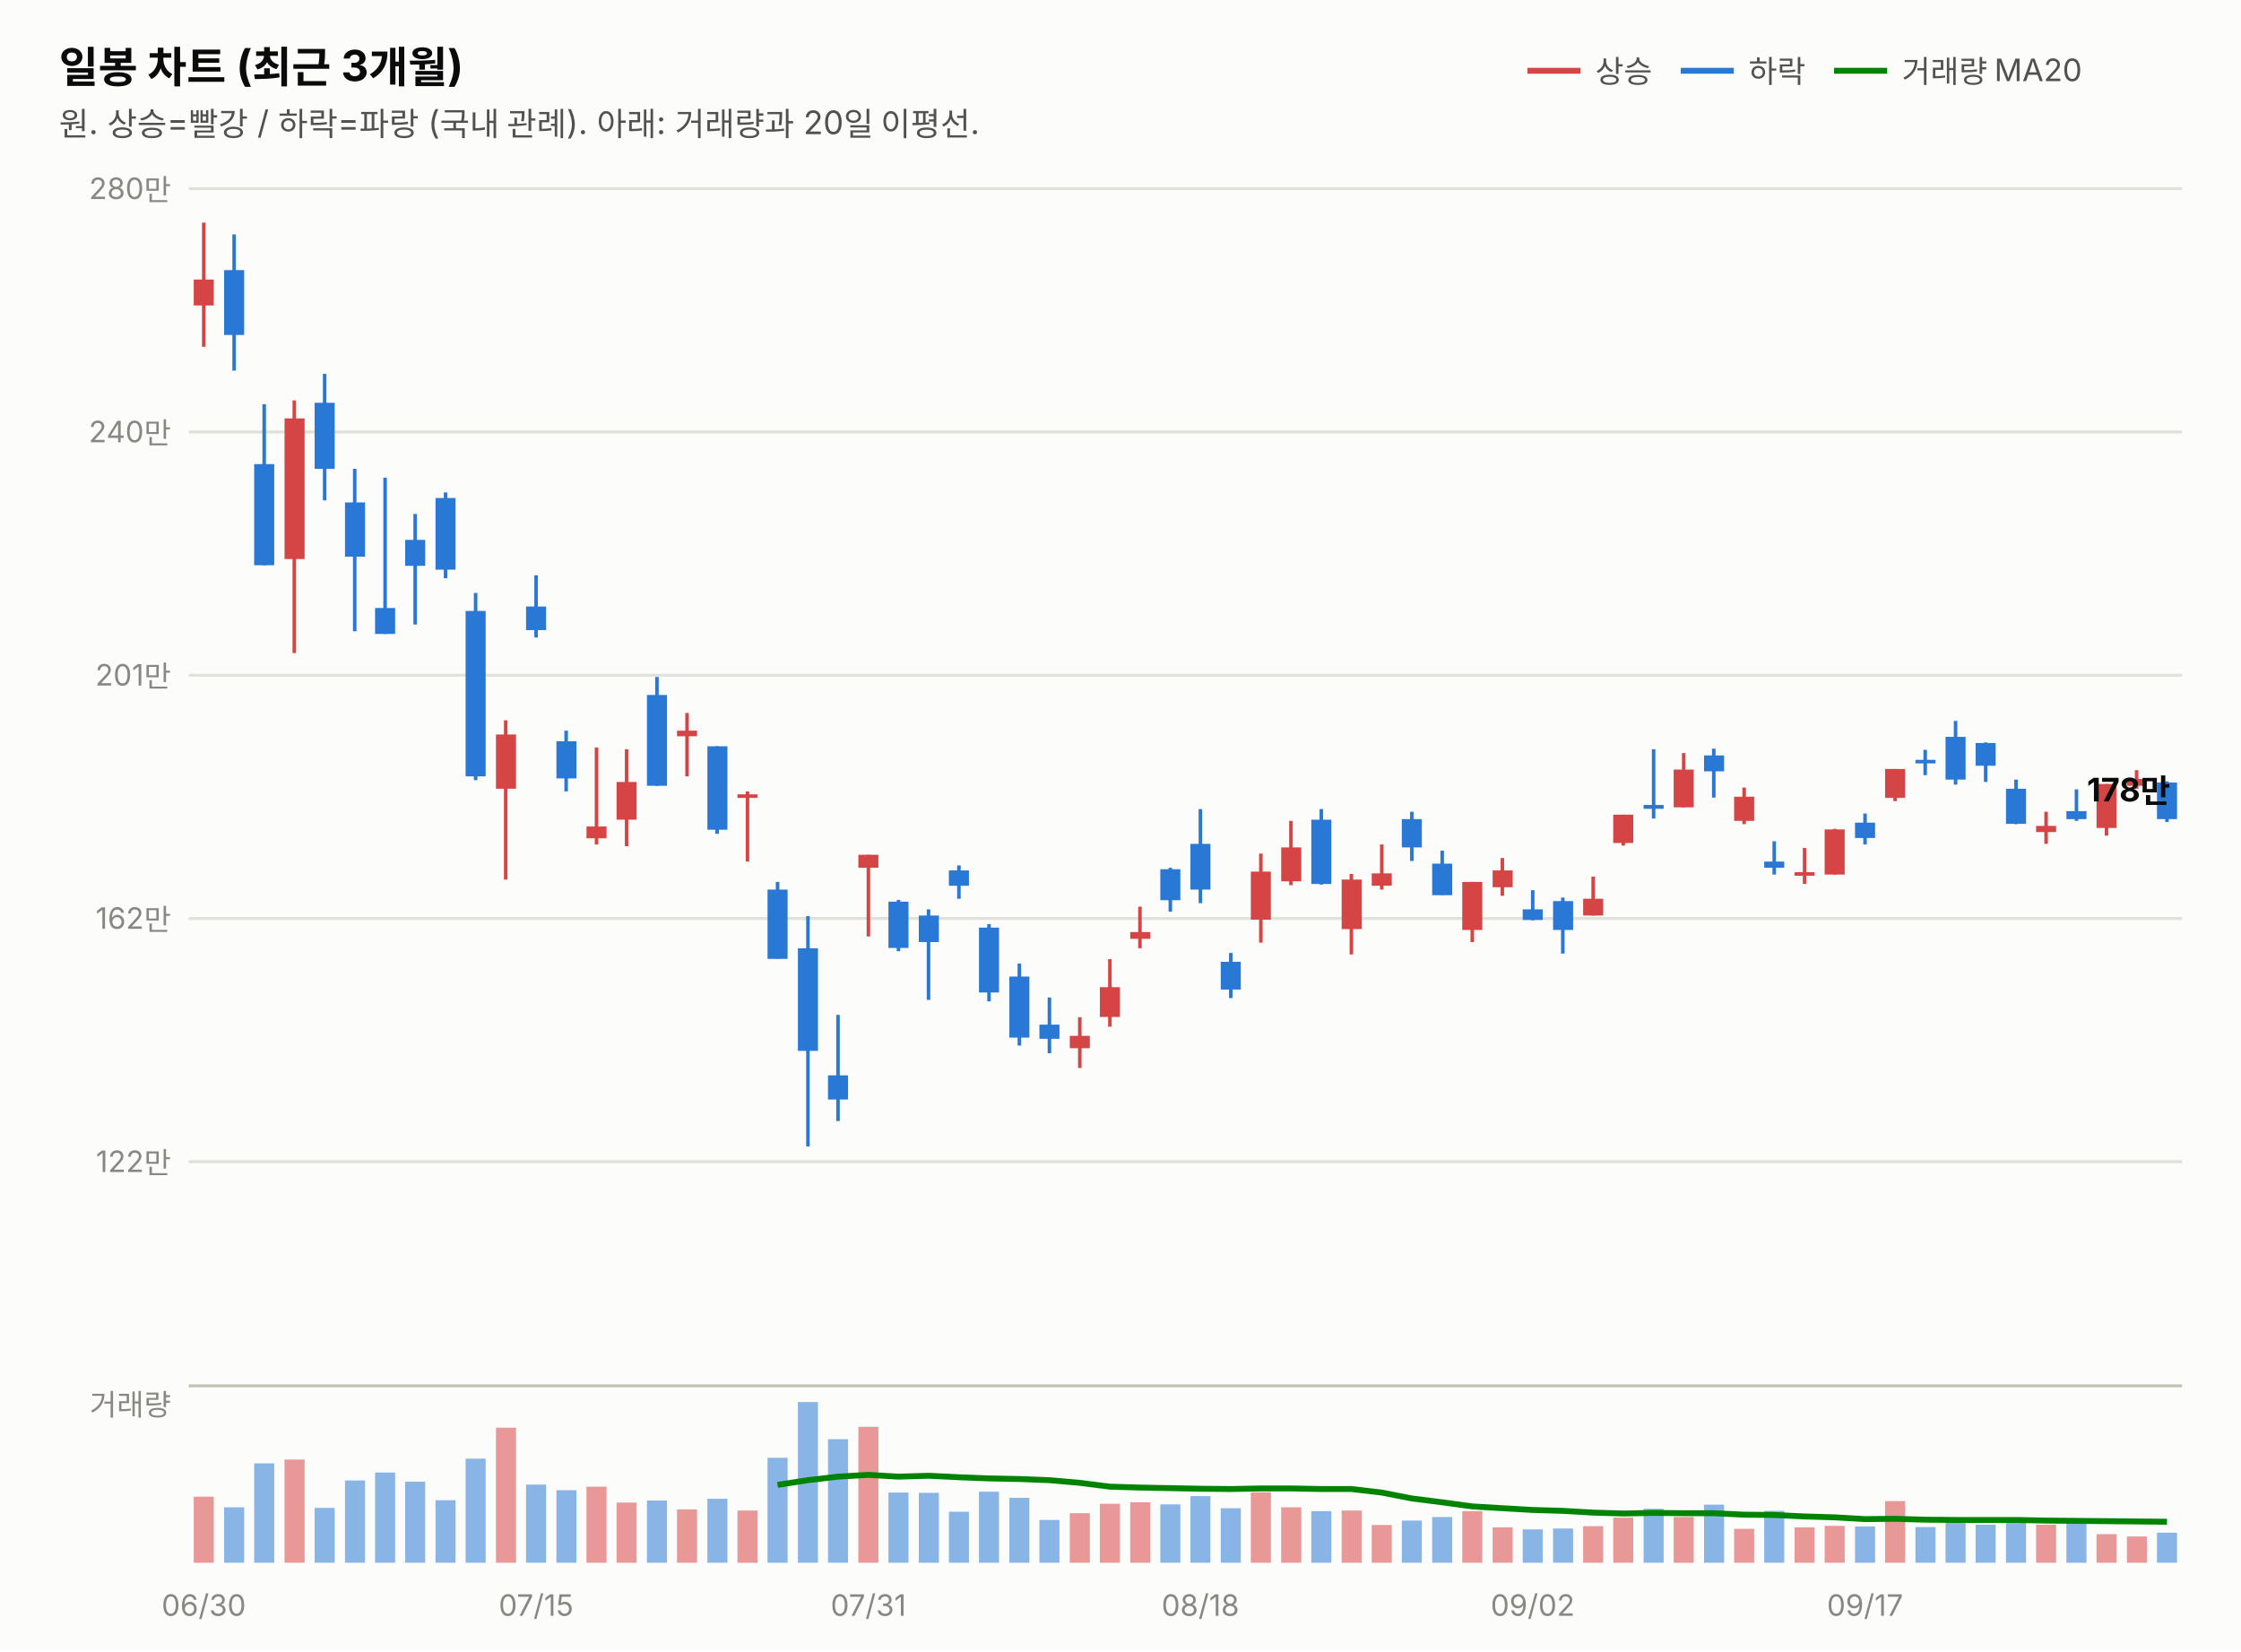
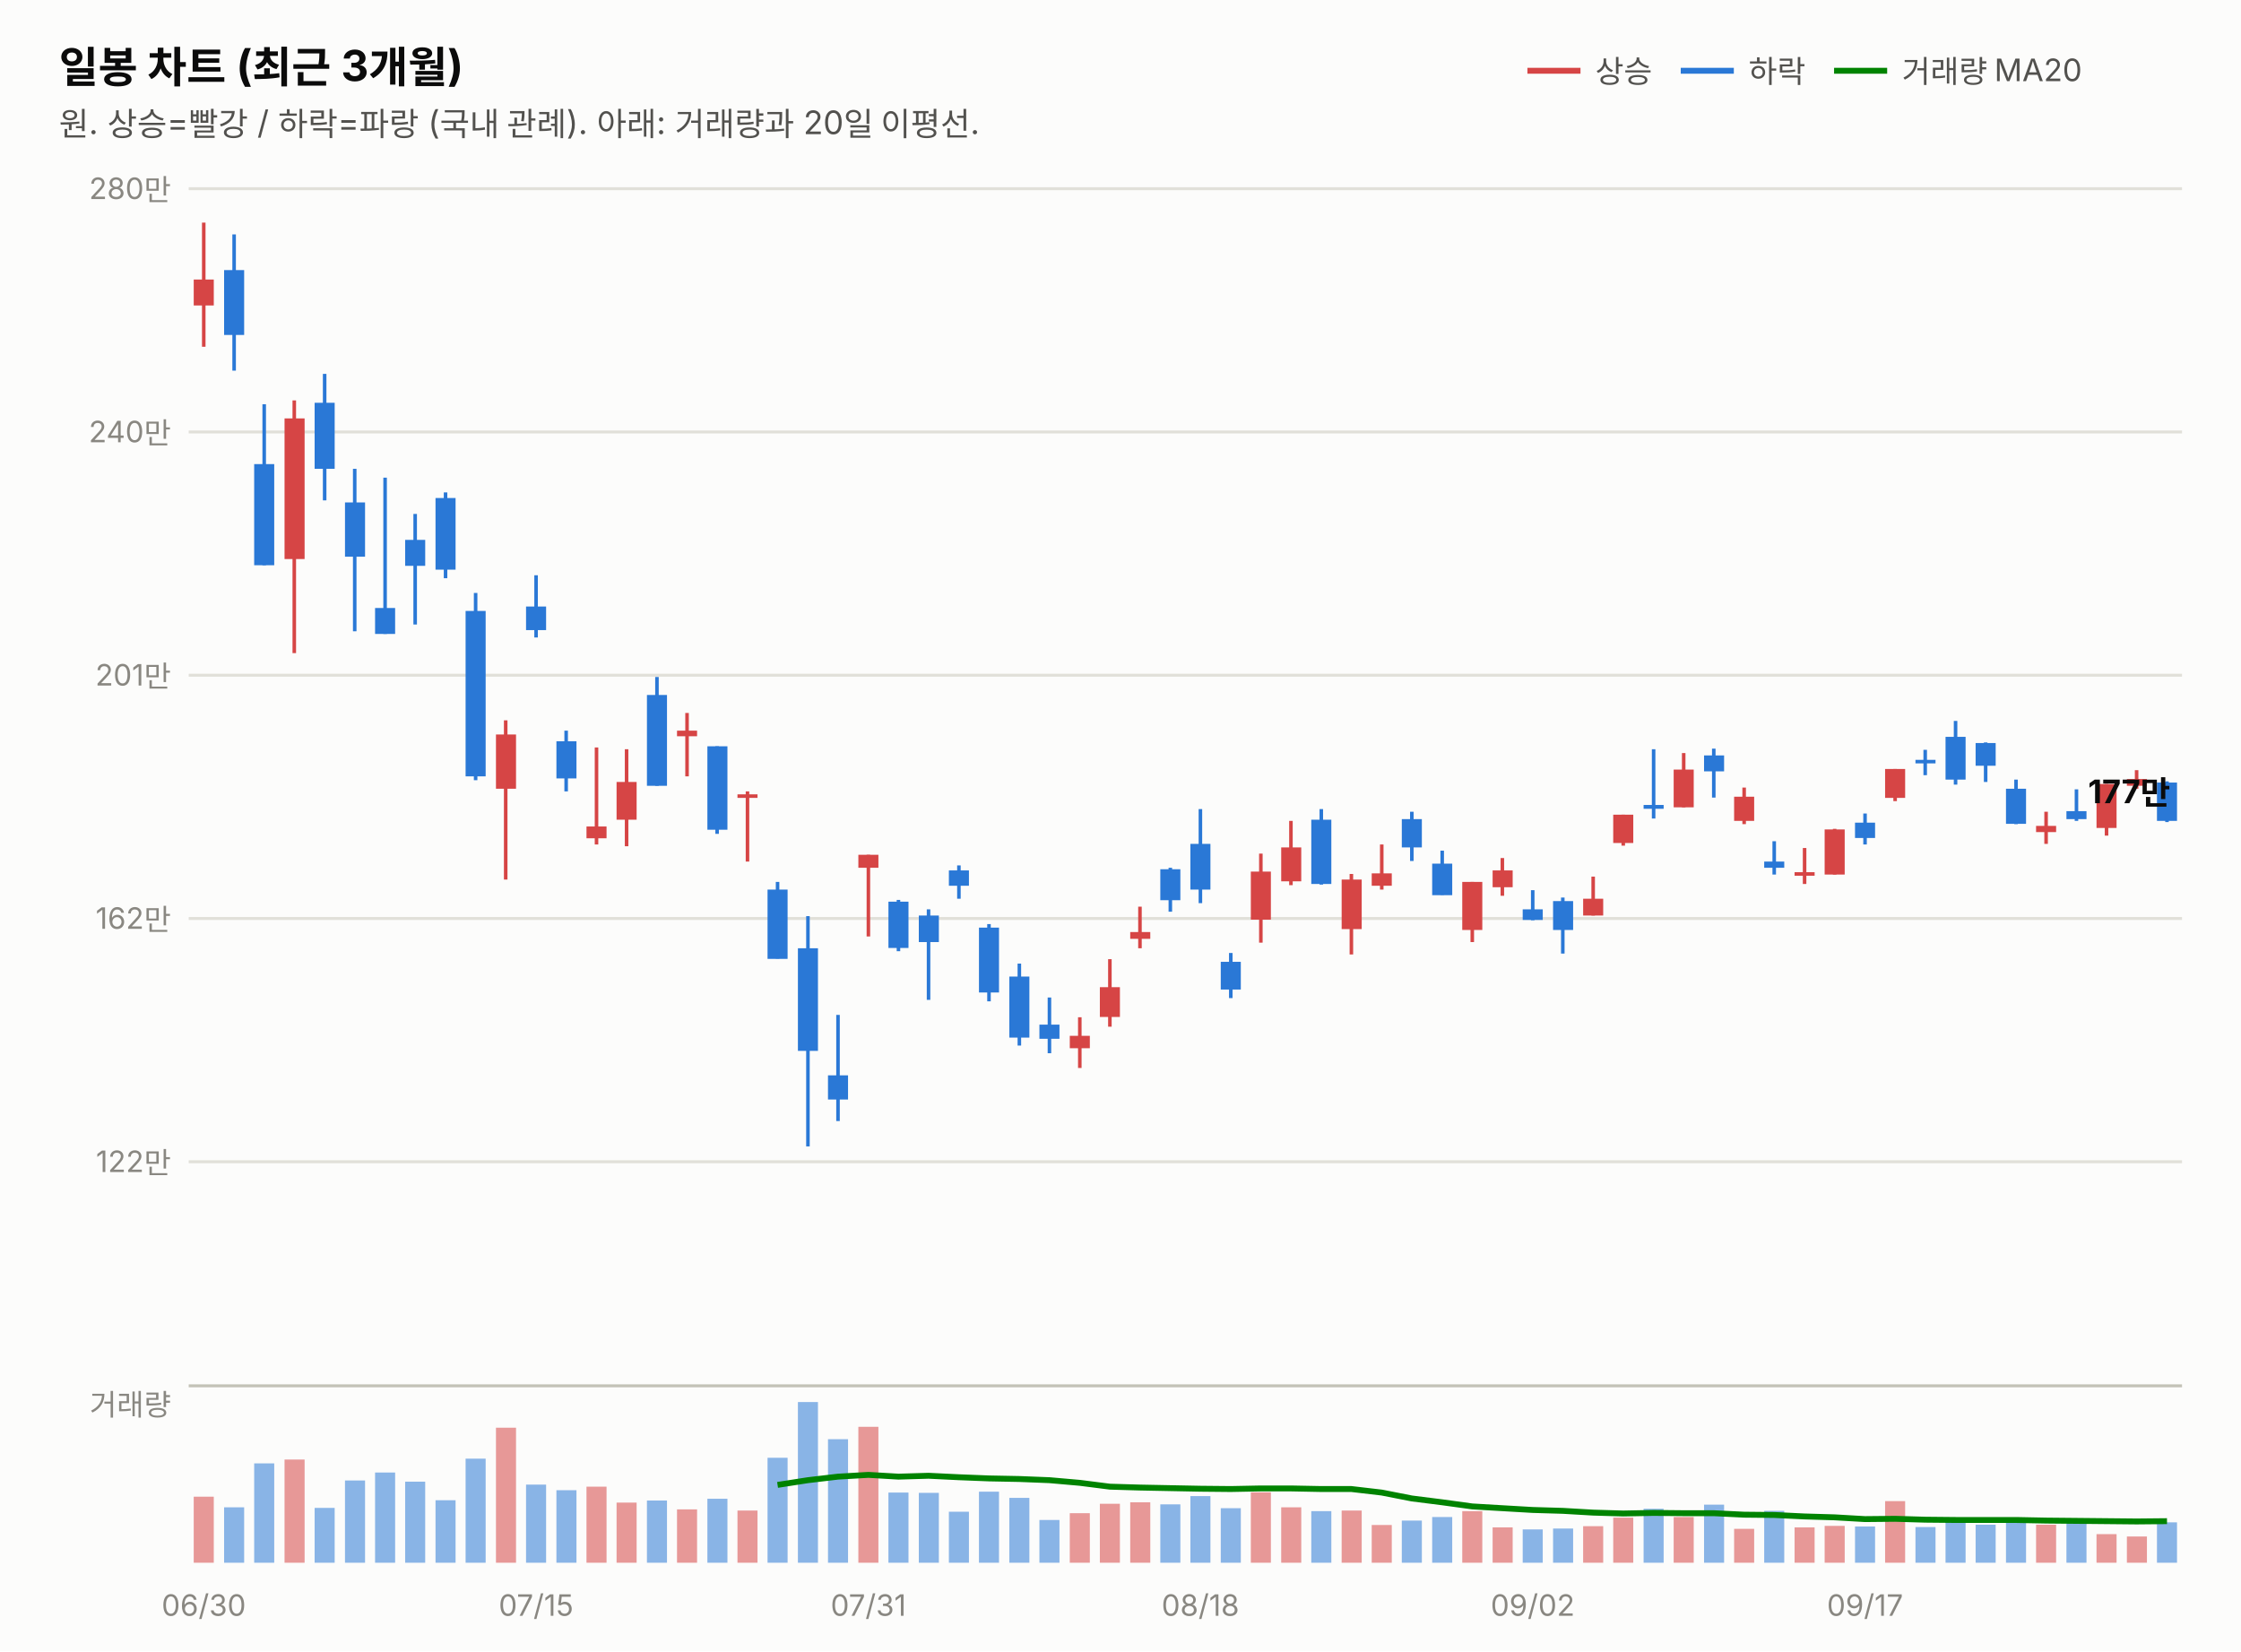
<svg xmlns="http://www.w3.org/2000/svg" width="760" height="560" viewBox="0 0 760 560" font-family="system-ui,-apple-system,&quot;Segoe UI&quot;,&quot;Malgun Gothic&quot;,&quot;Apple SD Gothic Neo&quot;,sans-serif">
  <rect width="760" height="560" fill="#fcfcfb" />
  <text x="20" y="28" font-size="14.5" font-weight="700" fill="#0b0b0b">일봉 차트 (최근 3개월)</text>
  <text x="20" y="46" font-size="11" fill="#52514e">원. 상승=빨강 / 하락=파랑 (국내 관례). 아래: 거래량과 20일 이평선.</text>
  <line x1="518" y1="24" x2="536" y2="24" stroke="#d64545" stroke-width="2" />
  <text x="541" y="28" font-size="10.5" fill="#52514e">상승</text>
  <line x1="570" y1="24" x2="588" y2="24" stroke="#2a78d6" stroke-width="2" />
  <text x="593" y="28" font-size="10.5" fill="#52514e">하락</text>
  <line x1="622" y1="24" x2="640" y2="24" stroke="#008300" stroke-width="2" />
  <text x="645" y="28" font-size="10.5" fill="#52514e">거래량 MA20</text>
  <line x1="64" y1="394.0" x2="740" y2="394.0" stroke="#e1e0d9" stroke-width="1" />
  <text x="58" y="397.5" font-size="10" fill="#898781" text-anchor="end" style="font-variant-numeric:tabular-nums">122만</text>
  <line x1="64" y1="311.5" x2="740" y2="311.5" stroke="#e1e0d9" stroke-width="1" />
  <text x="58" y="315.0" font-size="10" fill="#898781" text-anchor="end" style="font-variant-numeric:tabular-nums">162만</text>
  <line x1="64" y1="229.0" x2="740" y2="229.0" stroke="#e1e0d9" stroke-width="1" />
  <text x="58" y="232.5" font-size="10" fill="#898781" text-anchor="end" style="font-variant-numeric:tabular-nums">201만</text>
  <line x1="64" y1="146.5" x2="740" y2="146.5" stroke="#e1e0d9" stroke-width="1" />
  <text x="58" y="150.0" font-size="10" fill="#898781" text-anchor="end" style="font-variant-numeric:tabular-nums">240만</text>
  <line x1="64" y1="64.0" x2="740" y2="64.0" stroke="#e1e0d9" stroke-width="1" />
  <text x="58" y="67.5" font-size="10" fill="#898781" text-anchor="end" style="font-variant-numeric:tabular-nums">280만</text>
  <line x1="69.1" y1="75.5" x2="69.1" y2="117.6" stroke="#d64545" stroke-width="1.2" />
  <rect x="65.7" y="94.8" width="6.8" height="8.8" fill="#d64545" />
  <line x1="79.4" y1="79.5" x2="79.4" y2="125.7" stroke="#2a78d6" stroke-width="1.2" />
  <rect x="76.0" y="91.6" width="6.8" height="22.0" fill="#2a78d6" />
  <line x1="89.6" y1="137.1" x2="89.6" y2="191.7" stroke="#2a78d6" stroke-width="1.2" />
  <rect x="86.2" y="157.4" width="6.8" height="34.3" fill="#2a78d6" />
  <line x1="99.8" y1="135.8" x2="99.8" y2="221.5" stroke="#d64545" stroke-width="1.2" />
  <rect x="96.5" y="141.9" width="6.8" height="47.7" fill="#d64545" />
  <line x1="110.1" y1="126.8" x2="110.1" y2="169.7" stroke="#2a78d6" stroke-width="1.2" />
  <rect x="106.7" y="136.6" width="6.8" height="22.4" fill="#2a78d6" />
  <line x1="120.3" y1="159.0" x2="120.3" y2="214.1" stroke="#2a78d6" stroke-width="1.2" />
  <rect x="117.0" y="170.4" width="6.8" height="18.4" fill="#2a78d6" />
  <line x1="130.6" y1="162.0" x2="130.6" y2="215.0" stroke="#2a78d6" stroke-width="1.2" />
  <rect x="127.2" y="206.2" width="6.8" height="8.8" fill="#2a78d6" />
  <line x1="140.8" y1="174.3" x2="140.8" y2="211.8" stroke="#2a78d6" stroke-width="1.2" />
  <rect x="137.4" y="183.1" width="6.8" height="8.8" fill="#2a78d6" />
  <line x1="151.1" y1="167.0" x2="151.1" y2="196.1" stroke="#2a78d6" stroke-width="1.2" />
  <rect x="147.7" y="168.9" width="6.8" height="24.3" fill="#2a78d6" />
  <line x1="161.3" y1="201.1" x2="161.3" y2="264.6" stroke="#2a78d6" stroke-width="1.2" />
  <rect x="157.9" y="207.2" width="6.8" height="56.1" fill="#2a78d6" />
  <line x1="171.5" y1="244.3" x2="171.5" y2="298.3" stroke="#d64545" stroke-width="1.2" />
  <rect x="168.2" y="249.1" width="6.8" height="18.4" fill="#d64545" />
  <line x1="181.8" y1="195.1" x2="181.8" y2="216.2" stroke="#2a78d6" stroke-width="1.2" />
  <rect x="178.4" y="205.7" width="6.8" height="8.0" fill="#2a78d6" />
  <line x1="192.0" y1="247.8" x2="192.0" y2="268.4" stroke="#2a78d6" stroke-width="1.2" />
  <rect x="188.7" y="251.4" width="6.8" height="12.6" fill="#2a78d6" />
  <line x1="202.3" y1="253.5" x2="202.3" y2="286.4" stroke="#d64545" stroke-width="1.2" />
  <rect x="198.9" y="280.3" width="6.8" height="4.0" fill="#d64545" />
  <line x1="212.5" y1="254.1" x2="212.5" y2="287.0" stroke="#d64545" stroke-width="1.2" />
  <rect x="209.1" y="265.2" width="6.8" height="12.8" fill="#d64545" />
  <line x1="222.8" y1="229.6" x2="222.8" y2="266.5" stroke="#2a78d6" stroke-width="1.2" />
  <rect x="219.4" y="235.7" width="6.8" height="30.8" fill="#2a78d6" />
  <line x1="233.0" y1="241.8" x2="233.0" y2="263.3" stroke="#d64545" stroke-width="1.2" />
  <rect x="229.6" y="247.8" width="6.8" height="1.9" fill="#d64545" />
  <line x1="243.2" y1="253.1" x2="243.2" y2="282.8" stroke="#2a78d6" stroke-width="1.2" />
  <rect x="239.9" y="253.1" width="6.8" height="28.3" fill="#2a78d6" />
  <line x1="253.5" y1="268.4" x2="253.5" y2="292.2" stroke="#d64545" stroke-width="1.2" />
  <rect x="250.1" y="269.4" width="6.8" height="1.2" fill="#d64545" />
  <line x1="263.7" y1="299.1" x2="263.7" y2="325.1" stroke="#2a78d6" stroke-width="1.2" />
  <rect x="260.3" y="301.7" width="6.8" height="23.5" fill="#2a78d6" />
  <line x1="274.0" y1="310.7" x2="274.0" y2="388.8" stroke="#2a78d6" stroke-width="1.2" />
  <rect x="270.6" y="321.6" width="6.8" height="34.8" fill="#2a78d6" />
  <line x1="284.2" y1="344.2" x2="284.2" y2="380.2" stroke="#2a78d6" stroke-width="1.2" />
  <rect x="280.8" y="364.7" width="6.8" height="8.2" fill="#2a78d6" />
  <line x1="294.5" y1="289.9" x2="294.5" y2="317.6" stroke="#d64545" stroke-width="1.2" />
  <rect x="291.1" y="289.9" width="6.8" height="4.4" fill="#d64545" />
  <line x1="304.7" y1="305.2" x2="304.7" y2="322.6" stroke="#2a78d6" stroke-width="1.2" />
  <rect x="301.3" y="305.8" width="6.8" height="15.7" fill="#2a78d6" />
  <line x1="314.9" y1="308.4" x2="314.9" y2="339.1" stroke="#2a78d6" stroke-width="1.2" />
  <rect x="311.6" y="310.5" width="6.8" height="9.0" fill="#2a78d6" />
  <line x1="325.2" y1="293.5" x2="325.2" y2="304.8" stroke="#2a78d6" stroke-width="1.2" />
  <rect x="321.8" y="295.2" width="6.8" height="5.2" fill="#2a78d6" />
  <line x1="335.4" y1="313.4" x2="335.4" y2="339.6" stroke="#2a78d6" stroke-width="1.2" />
  <rect x="332.0" y="314.6" width="6.8" height="22.0" fill="#2a78d6" />
  <line x1="345.7" y1="326.8" x2="345.7" y2="354.6" stroke="#2a78d6" stroke-width="1.2" />
  <rect x="342.3" y="331.2" width="6.8" height="20.7" fill="#2a78d6" />
  <line x1="355.9" y1="338.3" x2="355.9" y2="357.2" stroke="#2a78d6" stroke-width="1.2" />
  <rect x="352.5" y="347.5" width="6.8" height="4.8" fill="#2a78d6" />
  <line x1="366.2" y1="345.0" x2="366.2" y2="362.2" stroke="#d64545" stroke-width="1.2" />
  <rect x="362.8" y="351.3" width="6.8" height="4.2" fill="#d64545" />
  <line x1="376.4" y1="325.3" x2="376.4" y2="348.2" stroke="#d64545" stroke-width="1.2" />
  <rect x="373.0" y="334.8" width="6.8" height="10.1" fill="#d64545" />
  <line x1="386.6" y1="307.5" x2="386.6" y2="321.6" stroke="#d64545" stroke-width="1.2" />
  <rect x="383.3" y="316.1" width="6.8" height="2.3" fill="#d64545" />
  <line x1="396.9" y1="294.3" x2="396.9" y2="309.2" stroke="#2a78d6" stroke-width="1.2" />
  <rect x="393.5" y="294.8" width="6.8" height="10.5" fill="#2a78d6" />
  <line x1="407.1" y1="274.4" x2="407.1" y2="306.3" stroke="#2a78d6" stroke-width="1.2" />
  <rect x="403.7" y="286.2" width="6.8" height="15.5" fill="#2a78d6" />
  <line x1="417.4" y1="323.2" x2="417.4" y2="338.5" stroke="#2a78d6" stroke-width="1.2" />
  <rect x="414.0" y="326.2" width="6.8" height="9.4" fill="#2a78d6" />
  <line x1="427.6" y1="289.5" x2="427.6" y2="319.7" stroke="#d64545" stroke-width="1.2" />
  <rect x="424.2" y="295.6" width="6.8" height="16.3" fill="#d64545" />
  <line x1="437.8" y1="278.4" x2="437.8" y2="300.2" stroke="#d64545" stroke-width="1.2" />
  <rect x="434.5" y="287.4" width="6.8" height="11.5" fill="#d64545" />
  <line x1="448.1" y1="274.4" x2="448.1" y2="300.0" stroke="#2a78d6" stroke-width="1.2" />
  <rect x="444.7" y="278.0" width="6.8" height="21.8" fill="#2a78d6" />
  <line x1="458.3" y1="296.4" x2="458.3" y2="323.7" stroke="#d64545" stroke-width="1.2" />
  <rect x="455.0" y="298.3" width="6.8" height="16.8" fill="#d64545" />
  <line x1="468.6" y1="286.4" x2="468.6" y2="301.7" stroke="#d64545" stroke-width="1.2" />
  <rect x="465.2" y="296.2" width="6.8" height="4.2" fill="#d64545" />
  <line x1="478.8" y1="275.3" x2="478.8" y2="292.0" stroke="#2a78d6" stroke-width="1.2" />
  <rect x="475.4" y="277.8" width="6.8" height="9.6" fill="#2a78d6" />
  <line x1="489.1" y1="288.5" x2="489.1" y2="303.5" stroke="#2a78d6" stroke-width="1.2" />
  <rect x="485.7" y="292.9" width="6.8" height="10.7" fill="#2a78d6" />
  <line x1="499.3" y1="299.1" x2="499.3" y2="319.5" stroke="#d64545" stroke-width="1.2" />
  <rect x="495.9" y="299.1" width="6.8" height="16.3" fill="#d64545" />
  <line x1="509.5" y1="291.0" x2="509.5" y2="303.8" stroke="#d64545" stroke-width="1.2" />
  <rect x="506.2" y="295.2" width="6.8" height="5.7" fill="#d64545" />
  <line x1="519.8" y1="301.9" x2="519.8" y2="312.1" stroke="#2a78d6" stroke-width="1.2" />
  <rect x="516.4" y="308.4" width="6.8" height="3.6" fill="#2a78d6" />
  <line x1="530.0" y1="304.4" x2="530.0" y2="323.4" stroke="#2a78d6" stroke-width="1.2" />
  <rect x="526.7" y="305.6" width="6.8" height="9.8" fill="#2a78d6" />
  <line x1="540.3" y1="297.3" x2="540.3" y2="310.5" stroke="#d64545" stroke-width="1.2" />
  <rect x="536.9" y="304.8" width="6.8" height="5.7" fill="#d64545" />
  <line x1="550.5" y1="276.3" x2="550.5" y2="286.8" stroke="#d64545" stroke-width="1.2" />
  <rect x="547.1" y="276.3" width="6.8" height="9.6" fill="#d64545" />
  <line x1="560.8" y1="254.1" x2="560.8" y2="277.6" stroke="#2a78d6" stroke-width="1.2" />
  <rect x="557.4" y="273.0" width="6.8" height="1.3" fill="#2a78d6" />
  <line x1="571.0" y1="255.4" x2="571.0" y2="273.8" stroke="#d64545" stroke-width="1.2" />
  <rect x="567.6" y="261.0" width="6.8" height="12.8" fill="#d64545" />
  <line x1="581.2" y1="253.9" x2="581.2" y2="270.5" stroke="#2a78d6" stroke-width="1.2" />
  <rect x="577.9" y="256.2" width="6.8" height="5.4" fill="#2a78d6" />
  <line x1="591.5" y1="267.1" x2="591.5" y2="279.5" stroke="#d64545" stroke-width="1.2" />
  <rect x="588.1" y="270.2" width="6.8" height="8.2" fill="#d64545" />
  <line x1="601.7" y1="285.3" x2="601.7" y2="296.6" stroke="#2a78d6" stroke-width="1.2" />
  <rect x="598.3" y="292.2" width="6.8" height="2.1" fill="#2a78d6" />
  <line x1="612.0" y1="287.6" x2="612.0" y2="299.8" stroke="#d64545" stroke-width="1.2" />
  <rect x="608.6" y="295.8" width="6.8" height="1.2" fill="#d64545" />
  <line x1="622.2" y1="281.1" x2="622.2" y2="296.6" stroke="#d64545" stroke-width="1.2" />
  <rect x="618.8" y="281.3" width="6.8" height="15.3" fill="#d64545" />
  <line x1="632.5" y1="275.9" x2="632.5" y2="286.4" stroke="#2a78d6" stroke-width="1.2" />
  <rect x="629.1" y="279.0" width="6.8" height="5.2" fill="#2a78d6" />
  <line x1="642.7" y1="260.8" x2="642.7" y2="271.7" stroke="#d64545" stroke-width="1.2" />
  <rect x="639.3" y="260.8" width="6.8" height="9.8" fill="#d64545" />
  <line x1="652.9" y1="254.3" x2="652.9" y2="262.9" stroke="#2a78d6" stroke-width="1.2" />
  <rect x="649.6" y="257.7" width="6.8" height="1.2" fill="#2a78d6" />
  <line x1="663.2" y1="244.5" x2="663.2" y2="266.1" stroke="#2a78d6" stroke-width="1.2" />
  <rect x="659.8" y="249.9" width="6.8" height="14.5" fill="#2a78d6" />
  <line x1="673.4" y1="251.8" x2="673.4" y2="265.2" stroke="#2a78d6" stroke-width="1.2" />
  <rect x="670.0" y="252.0" width="6.8" height="7.7" fill="#2a78d6" />
  <line x1="683.7" y1="264.4" x2="683.7" y2="279.5" stroke="#2a78d6" stroke-width="1.2" />
  <rect x="680.3" y="267.5" width="6.8" height="11.9" fill="#2a78d6" />
  <line x1="693.9" y1="275.3" x2="693.9" y2="286.2" stroke="#d64545" stroke-width="1.2" />
  <rect x="690.5" y="280.1" width="6.8" height="2.1" fill="#d64545" />
  <line x1="704.2" y1="267.7" x2="704.2" y2="278.4" stroke="#2a78d6" stroke-width="1.2" />
  <rect x="700.8" y="275.1" width="6.8" height="2.7" fill="#2a78d6" />
  <line x1="714.4" y1="265.9" x2="714.4" y2="283.4" stroke="#d64545" stroke-width="1.2" />
  <rect x="711.0" y="265.9" width="6.8" height="14.9" fill="#d64545" />
  <line x1="724.6" y1="261.2" x2="724.6" y2="267.5" stroke="#d64545" stroke-width="1.2" />
  <rect x="721.3" y="264.2" width="6.8" height="2.3" fill="#d64545" />
  <line x1="734.9" y1="265.0" x2="734.9" y2="278.8" stroke="#2a78d6" stroke-width="1.2" />
-   <rect x="731.5" y="265.4" width="6.8" height="12.4" fill="#2a78d6" />
-   <text x="736" y="271.8" font-size="11" font-weight="700" fill="#0b0b0b" text-anchor="end" style="font-variant-numeric:tabular-nums">178만</text>
+   <rect x="731.5" y="265.4" width="6.8" height="13.0" fill="#2a78d6" />
+   <text x="736" y="272.4" font-size="11" font-weight="700" fill="#0b0b0b" text-anchor="end" style="font-variant-numeric:tabular-nums">177만</text>
  <line x1="64" y1="470" x2="740" y2="470" stroke="#c3c2b7" stroke-width="1" />
  <text x="58" y="480" font-size="10" fill="#898781" text-anchor="end">거래량</text>
  <rect x="65.7" y="507.6" width="6.8" height="22.4" fill="#d64545" opacity="0.55" />
  <rect x="76.0" y="511.2" width="6.8" height="18.8" fill="#2a78d6" opacity="0.55" />
  <rect x="86.2" y="496.3" width="6.8" height="33.7" fill="#2a78d6" opacity="0.55" />
  <rect x="96.5" y="495.0" width="6.8" height="35.0" fill="#d64545" opacity="0.55" />
  <rect x="106.7" y="511.4" width="6.8" height="18.6" fill="#2a78d6" opacity="0.55" />
  <rect x="117.0" y="502.1" width="6.8" height="27.9" fill="#2a78d6" opacity="0.55" />
  <rect x="127.2" y="499.4" width="6.8" height="30.6" fill="#2a78d6" opacity="0.55" />
  <rect x="137.4" y="502.5" width="6.8" height="27.5" fill="#2a78d6" opacity="0.55" />
  <rect x="147.7" y="508.8" width="6.8" height="21.2" fill="#2a78d6" opacity="0.55" />
  <rect x="157.9" y="494.7" width="6.8" height="35.3" fill="#2a78d6" opacity="0.55" />
  <rect x="168.2" y="484.2" width="6.8" height="45.8" fill="#d64545" opacity="0.55" />
  <rect x="178.4" y="503.5" width="6.8" height="26.5" fill="#2a78d6" opacity="0.55" />
  <rect x="188.7" y="505.4" width="6.8" height="24.6" fill="#2a78d6" opacity="0.55" />
  <rect x="198.9" y="504.2" width="6.8" height="25.8" fill="#d64545" opacity="0.55" />
  <rect x="209.1" y="509.6" width="6.8" height="20.4" fill="#d64545" opacity="0.55" />
  <rect x="219.4" y="508.9" width="6.8" height="21.1" fill="#2a78d6" opacity="0.55" />
  <rect x="229.6" y="511.9" width="6.8" height="18.1" fill="#d64545" opacity="0.55" />
  <rect x="239.9" y="508.3" width="6.8" height="21.7" fill="#2a78d6" opacity="0.55" />
  <rect x="250.1" y="512.3" width="6.8" height="17.7" fill="#d64545" opacity="0.55" />
  <rect x="260.3" y="494.4" width="6.8" height="35.6" fill="#2a78d6" opacity="0.55" />
  <rect x="270.6" y="475.5" width="6.8" height="54.5" fill="#2a78d6" opacity="0.55" />
  <rect x="280.8" y="488.1" width="6.8" height="41.9" fill="#2a78d6" opacity="0.55" />
  <rect x="291.1" y="483.9" width="6.8" height="46.1" fill="#d64545" opacity="0.55" />
  <rect x="301.3" y="506.2" width="6.8" height="23.8" fill="#2a78d6" opacity="0.55" />
  <rect x="311.6" y="506.3" width="6.8" height="23.7" fill="#2a78d6" opacity="0.55" />
  <rect x="321.8" y="512.7" width="6.8" height="17.3" fill="#2a78d6" opacity="0.55" />
  <rect x="332.0" y="505.9" width="6.8" height="24.1" fill="#2a78d6" opacity="0.55" />
  <rect x="342.3" y="508.0" width="6.8" height="22.0" fill="#2a78d6" opacity="0.55" />
  <rect x="352.5" y="515.5" width="6.8" height="14.5" fill="#2a78d6" opacity="0.55" />
  <rect x="362.8" y="513.2" width="6.8" height="16.8" fill="#d64545" opacity="0.55" />
  <rect x="373.0" y="510.0" width="6.8" height="20.0" fill="#d64545" opacity="0.55" />
  <rect x="383.3" y="509.5" width="6.8" height="20.5" fill="#d64545" opacity="0.55" />
  <rect x="393.5" y="510.2" width="6.8" height="19.8" fill="#2a78d6" opacity="0.55" />
  <rect x="403.7" y="507.4" width="6.8" height="22.6" fill="#2a78d6" opacity="0.55" />
  <rect x="414.0" y="511.5" width="6.8" height="18.5" fill="#2a78d6" opacity="0.55" />
  <rect x="424.2" y="506.1" width="6.8" height="23.9" fill="#d64545" opacity="0.55" />
  <rect x="434.5" y="511.2" width="6.8" height="18.8" fill="#d64545" opacity="0.55" />
  <rect x="444.7" y="512.5" width="6.8" height="17.5" fill="#2a78d6" opacity="0.55" />
  <rect x="455.0" y="512.3" width="6.8" height="17.7" fill="#d64545" opacity="0.55" />
  <rect x="465.2" y="517.2" width="6.8" height="12.8" fill="#d64545" opacity="0.55" />
  <rect x="475.4" y="515.7" width="6.8" height="14.3" fill="#2a78d6" opacity="0.55" />
  <rect x="485.7" y="514.5" width="6.8" height="15.5" fill="#2a78d6" opacity="0.55" />
  <rect x="495.9" y="512.5" width="6.8" height="17.5" fill="#d64545" opacity="0.55" />
  <rect x="506.2" y="518.0" width="6.8" height="12.0" fill="#d64545" opacity="0.55" />
  <rect x="516.4" y="518.7" width="6.8" height="11.3" fill="#2a78d6" opacity="0.55" />
  <rect x="526.7" y="518.4" width="6.8" height="11.6" fill="#2a78d6" opacity="0.55" />
  <rect x="536.9" y="517.6" width="6.8" height="12.4" fill="#d64545" opacity="0.55" />
  <rect x="547.1" y="514.7" width="6.8" height="15.3" fill="#d64545" opacity="0.55" />
  <rect x="557.4" y="511.7" width="6.8" height="18.3" fill="#2a78d6" opacity="0.55" />
  <rect x="567.6" y="514.5" width="6.8" height="15.5" fill="#d64545" opacity="0.55" />
  <rect x="577.9" y="510.3" width="6.8" height="19.7" fill="#2a78d6" opacity="0.55" />
  <rect x="588.1" y="518.5" width="6.8" height="11.5" fill="#d64545" opacity="0.55" />
  <rect x="598.3" y="512.4" width="6.8" height="17.6" fill="#2a78d6" opacity="0.55" />
  <rect x="608.6" y="518.0" width="6.8" height="12.0" fill="#d64545" opacity="0.55" />
  <rect x="618.8" y="517.5" width="6.8" height="12.5" fill="#d64545" opacity="0.55" />
  <rect x="629.1" y="517.7" width="6.8" height="12.3" fill="#2a78d6" opacity="0.55" />
  <rect x="639.3" y="509.1" width="6.8" height="20.9" fill="#d64545" opacity="0.55" />
  <rect x="649.6" y="517.9" width="6.8" height="12.1" fill="#2a78d6" opacity="0.55" />
  <rect x="659.8" y="515.6" width="6.8" height="14.4" fill="#2a78d6" opacity="0.55" />
  <rect x="670.0" y="517.1" width="6.8" height="12.9" fill="#2a78d6" opacity="0.55" />
  <rect x="680.3" y="515.5" width="6.8" height="14.5" fill="#2a78d6" opacity="0.55" />
  <rect x="690.5" y="517.1" width="6.8" height="12.9" fill="#d64545" opacity="0.55" />
  <rect x="700.8" y="515.6" width="6.8" height="14.4" fill="#2a78d6" opacity="0.55" />
  <rect x="711.0" y="520.3" width="6.8" height="9.7" fill="#d64545" opacity="0.55" />
  <rect x="721.3" y="521.1" width="6.8" height="8.9" fill="#d64545" opacity="0.55" />
-   <rect x="731.5" y="519.8" width="6.8" height="10.2" fill="#2a78d6" opacity="0.55" />
-   <path d="M263.7,503.6 L274.0,502.0 L284.2,500.8 L294.5,500.2 L304.7,500.8 L314.9,500.5 L325.2,501.0 L335.4,501.4 L345.7,501.6 L355.9,502.0 L366.2,502.9 L376.4,504.2 L386.6,504.5 L396.9,504.7 L407.1,504.9 L417.4,505.0 L427.6,504.8 L437.8,504.8 L448.1,505.0 L458.3,505.0 L468.6,506.2 L478.8,508.2 L489.1,509.5 L499.3,510.9 L509.5,511.5 L519.8,512.1 L530.0,512.4 L540.3,513.0 L550.5,513.3 L560.8,513.1 L571.0,513.2 L581.2,513.2 L591.5,513.7 L601.7,513.8 L612.0,514.3 L622.2,514.6 L632.5,515.2 L642.7,515.1 L652.9,515.4 L663.2,515.5 L673.4,515.5 L683.7,515.5 L693.9,515.7 L704.2,515.8 L714.4,515.9 L724.6,516.0 L734.9,516.1" fill="none" stroke="#008300" stroke-width="2" />
+   <rect x="731.5" y="516.3" width="6.8" height="13.7" fill="#2a78d6" opacity="0.55" />
+   <path d="M263.7,503.6 L274.0,502.0 L284.2,500.8 L294.5,500.2 L304.7,500.8 L314.9,500.5 L325.2,501.0 L335.4,501.4 L345.7,501.6 L355.9,502.0 L366.2,502.9 L376.4,504.2 L386.6,504.5 L396.9,504.7 L407.1,504.9 L417.4,505.0 L427.6,504.8 L437.8,504.8 L448.1,505.0 L458.3,505.0 L468.6,506.2 L478.8,508.2 L489.1,509.5 L499.3,510.9 L509.5,511.5 L519.8,512.1 L530.0,512.4 L540.3,513.0 L550.5,513.3 L560.8,513.1 L571.0,513.2 L581.2,513.2 L591.5,513.7 L601.7,513.8 L612.0,514.3 L622.2,514.6 L632.5,515.2 L642.7,515.1 L652.9,515.4 L663.2,515.5 L673.4,515.5 L683.7,515.5 L693.9,515.7 L704.2,515.8 L714.4,515.9 L724.6,516.0 L734.9,515.9" fill="none" stroke="#008300" stroke-width="2" />
  <text x="69.1" y="548" font-size="10" fill="#898781" text-anchor="middle">06/30</text>
  <text x="181.8" y="548" font-size="10" fill="#898781" text-anchor="middle">07/15</text>
  <text x="294.5" y="548" font-size="10" fill="#898781" text-anchor="middle">07/31</text>
  <text x="407.1" y="548" font-size="10" fill="#898781" text-anchor="middle">08/18</text>
  <text x="519.8" y="548" font-size="10" fill="#898781" text-anchor="middle">09/02</text>
  <text x="632.5" y="548" font-size="10" fill="#898781" text-anchor="middle">09/17</text>
</svg>
